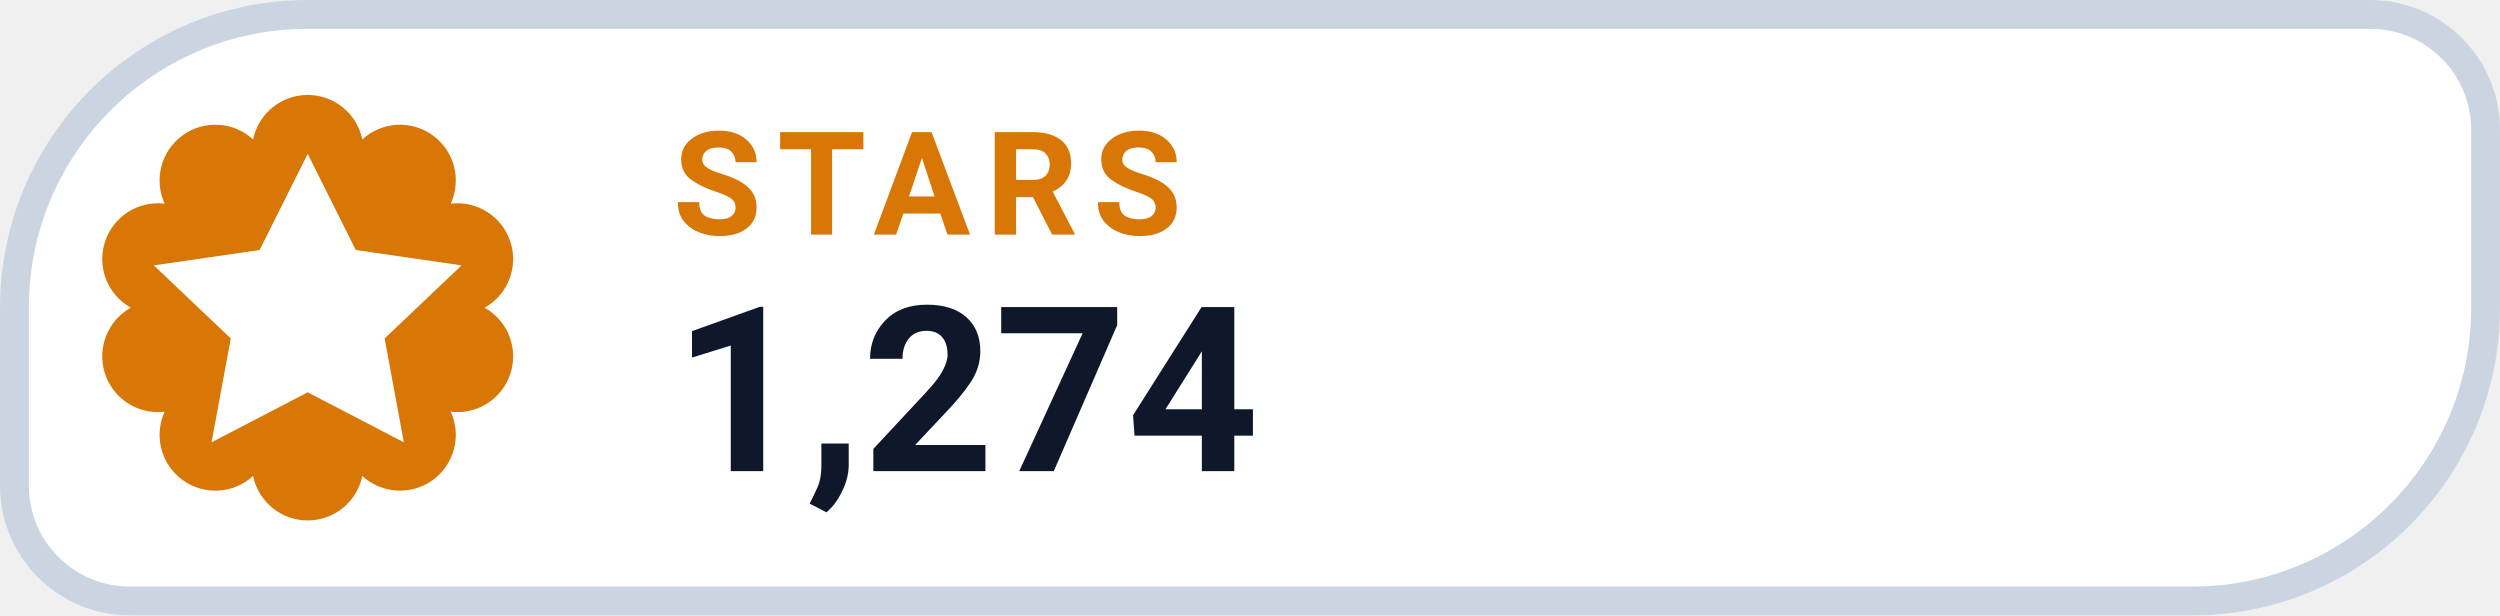
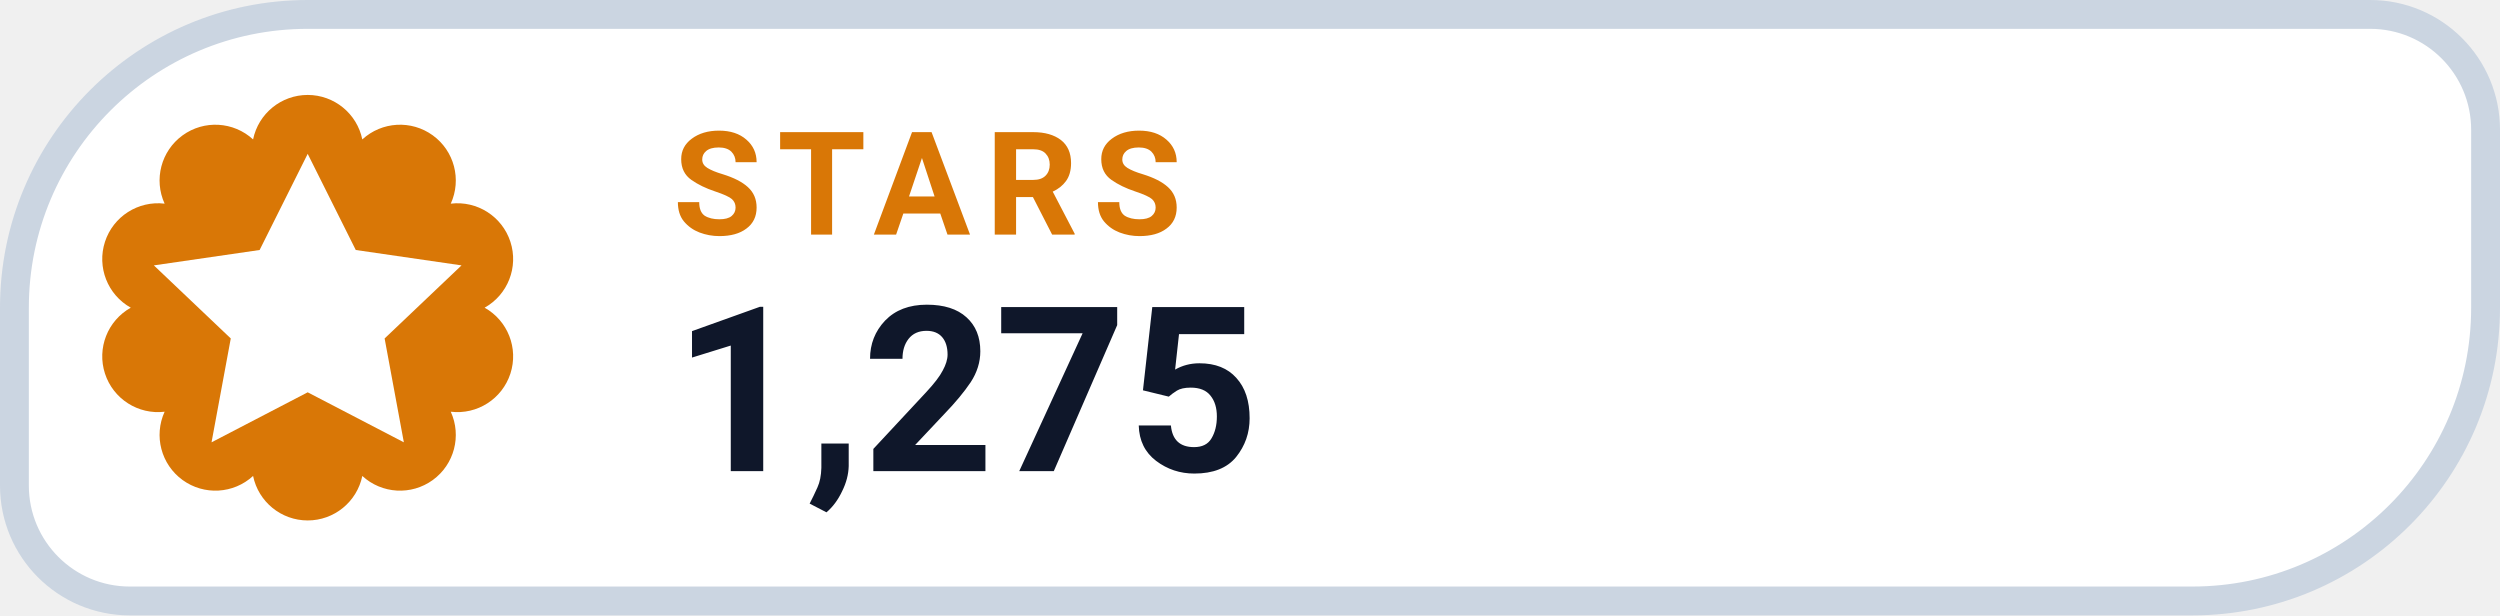
- <svg xmlns="http://www.w3.org/2000/svg" width="130" height="32" viewBox="0 0 130 32" role="img" aria-label="STARS 1,274">
+ <svg xmlns="http://www.w3.org/2000/svg" width="130" height="32" viewBox="0 0 130 32" role="img" aria-label="STARS 1,275">
  <path d="M 16.00 0.75 H 123.25 A 6.00 6.00 0 0 1 129.25 6.75 V 16.00 A 15.25 15.25 0 0 1 114.00 31.25 H 6.75 A 6.00 6.00 0 0 1 0.75 25.25 V 16.00 A 15.25 15.25 0 0 1 16.00 0.75 Z" fill="#FFFFFF" stroke="#CBD5E1" stroke-width="1.5" />
  <path d="M 13.16 7.25 A 2.90 2.90 0 0 1 18.84 7.25 A 2.90 2.90 0 0 1 23.44 10.59 A 2.90 2.90 0 0 1 25.20 16.00 A 2.90 2.90 0 0 1 23.44 21.41 A 2.90 2.90 0 0 1 18.84 24.75 A 2.90 2.90 0 0 1 13.16 24.75 A 2.90 2.90 0 0 1 8.56 21.41 A 2.90 2.90 0 0 1 6.80 16.00 A 2.90 2.90 0 0 1 8.56 10.59 A 2.90 2.90 0 0 1 13.16 7.25 Z" fill="#D97706" />
  <g transform="translate(16 16)" style="color:#FFFFFF;">
    <path d="M0 -8 l2.5 5 5.5 .8 -4 3.8 1 5.4 -5 -2.6 -5 2.6 1 -5.4 -4 -3.8 5.5 -.8 Z" fill="currentColor" />
  </g>
  <text x="35" y="12.2" fill="#D97706" font-family="-apple-system,BlinkMacSystemFont,'Segoe UI',Roboto,Helvetica,Arial,sans-serif" font-size="7.5" font-weight="700" letter-spacing=".8">STARS</text>
-   <text x="35" y="24.5" fill="#0F172A" font-family="-apple-system,BlinkMacSystemFont,'Segoe UI',Roboto,Helvetica,Arial,sans-serif" font-size="12" font-weight="750">1,274</text>
+   <text x="35" y="24.5" fill="#0F172A" font-family="-apple-system,BlinkMacSystemFont,'Segoe UI',Roboto,Helvetica,Arial,sans-serif" font-size="12" font-weight="750">1,275</text>
</svg>
